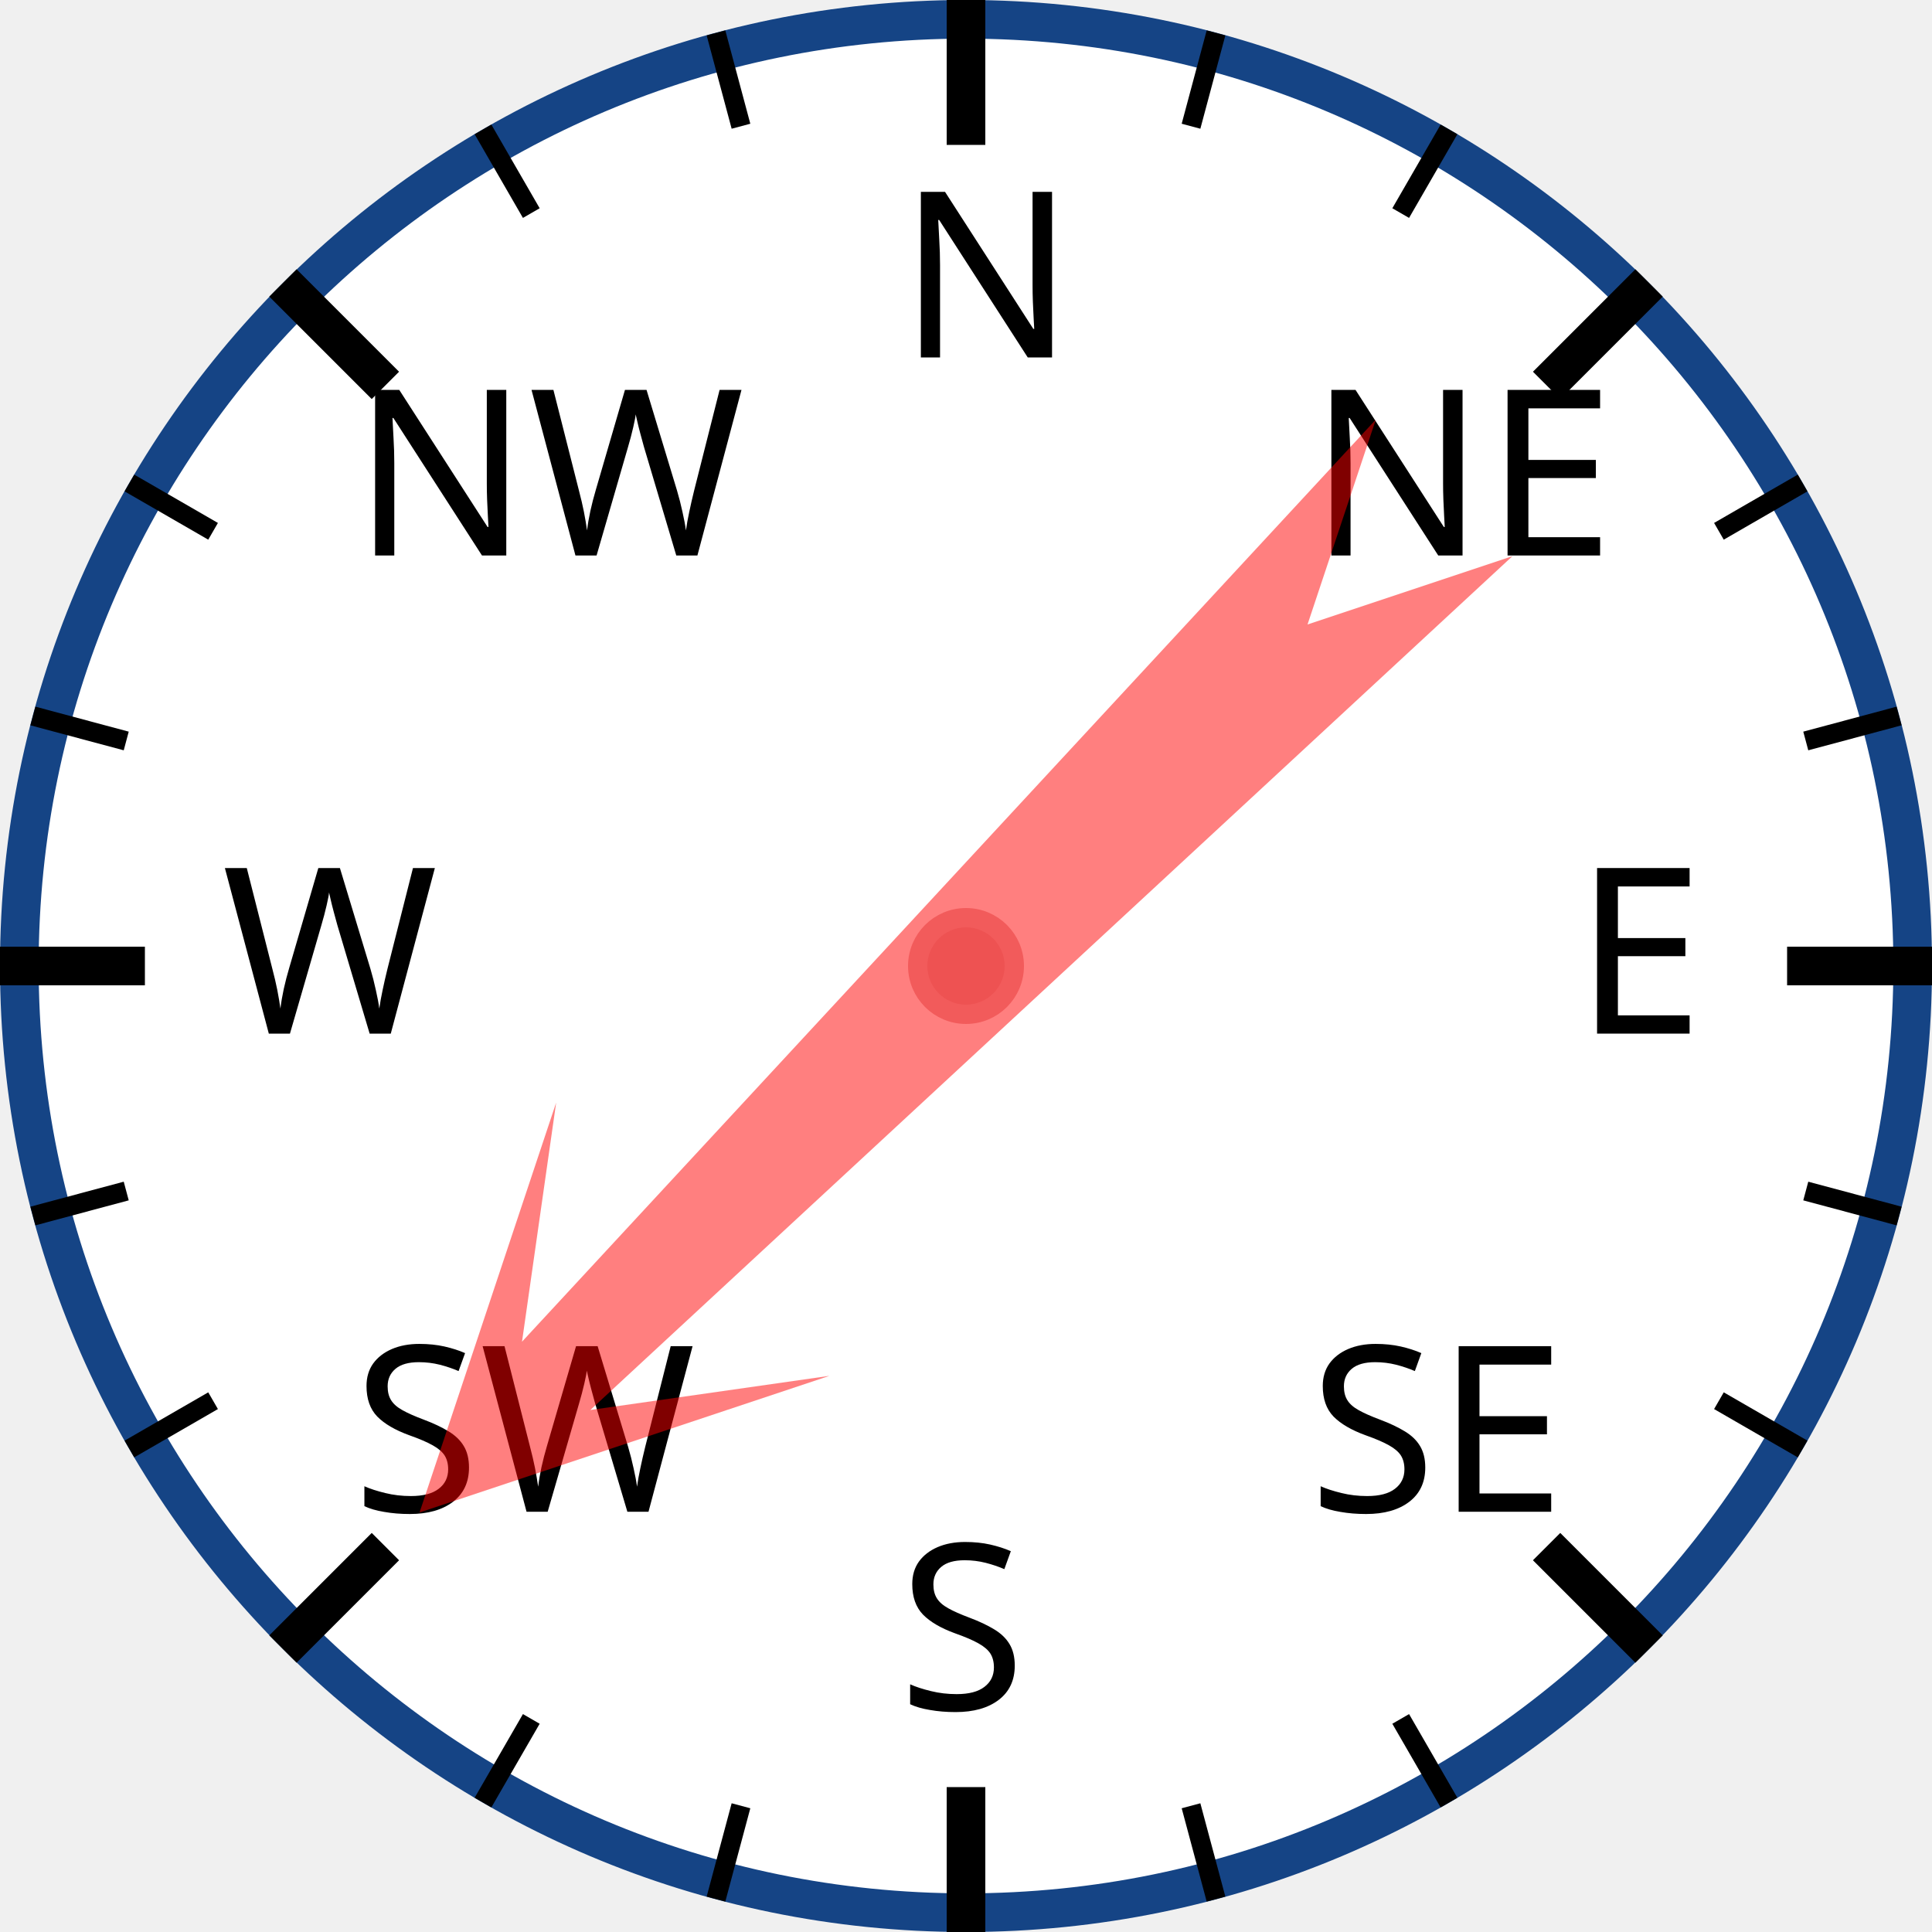
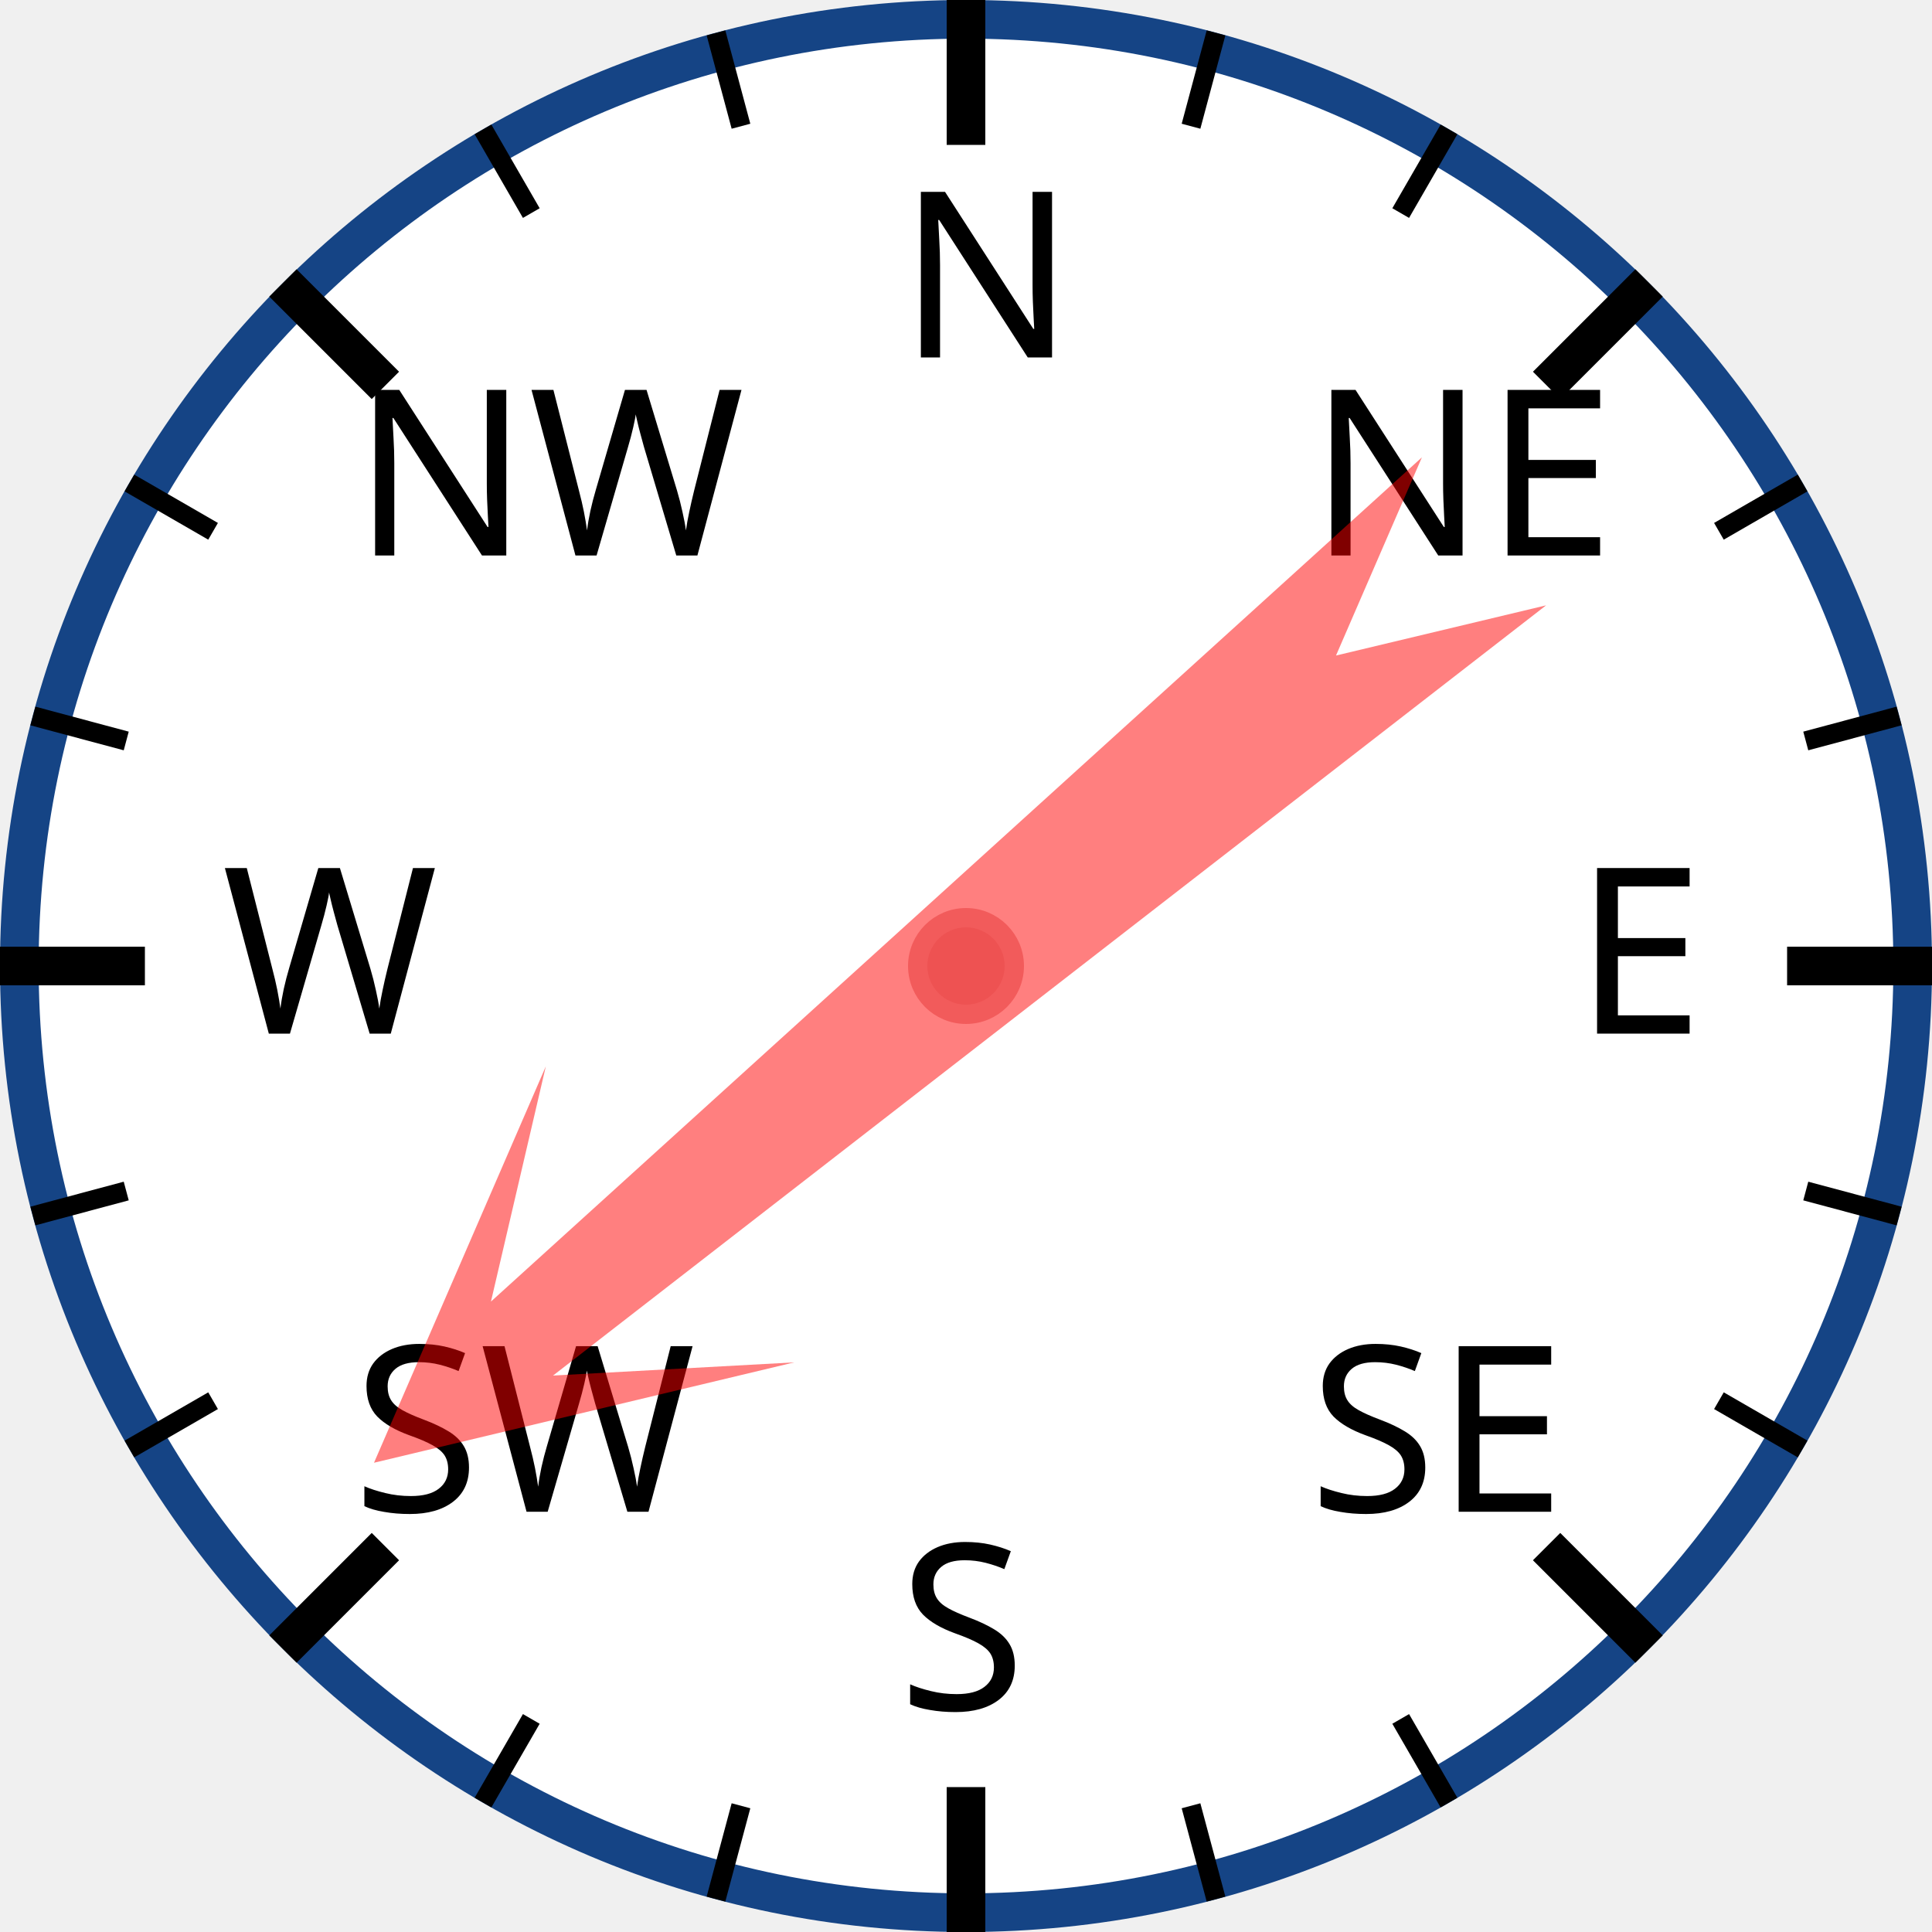
<svg xmlns="http://www.w3.org/2000/svg" width="120px" height="120px" viewBox="0 0 200 200">
  <circle cx="100" cy="100" r="98" style="fill: white; stroke: #154485; stroke-width: 4;" />
  <text x="93.0" y="37.0" style="font-family: sans-serif; font-size: 18pt;">N</text>
  <line x1="100.0" y1="0.0" x2="100.0" y2="15.0" style="stroke: black; stroke-width: 4;" />
  <line x1="74.118" y1="3.407" x2="76.706" y2="13.067" style="stroke: black; stroke-width: 2;" />
  <line x1="50" y1="13.397" x2="55" y2="22.058" style="stroke: black; stroke-width: 2;" />
  <text x="36.503" y="57.503" style="font-family: sans-serif; font-size: 18pt;">NW</text>
  <line x1="29.289" y1="29.289" x2="39.896" y2="39.896" style="stroke: black; stroke-width: 4;" />
  <line x1="13.397" y1="50" x2="22.058" y2="55" style="stroke: black; stroke-width: 2;" />
  <line x1="3.407" y1="74.118" x2="13.067" y2="76.706" style="stroke: black; stroke-width: 2;" />
  <text x="23.0" y="107.0" style="font-family: sans-serif; font-size: 18pt;">W</text>
  <line x1="0.0" y1="100.0" x2="15.0" y2="100.0" style="stroke: black; stroke-width: 4;" />
  <line x1="3.407" y1="125.882" x2="13.067" y2="123.294" style="stroke: black; stroke-width: 2;" />
  <line x1="13.397" y1="150" x2="22.058" y2="145" style="stroke: black; stroke-width: 2;" />
  <text x="36.503" y="156.497" style="font-family: sans-serif; font-size: 18pt;">SW</text>
  <line x1="29.289" y1="170.711" x2="39.896" y2="160.104" style="stroke: black; stroke-width: 4;" />
  <line x1="50" y1="186.603" x2="55" y2="177.942" style="stroke: black; stroke-width: 2;" />
  <line x1="74.118" y1="196.593" x2="76.706" y2="186.933" style="stroke: black; stroke-width: 2;" />
  <text x="93" y="177.0" style="font-family: sans-serif; font-size: 18pt;">S</text>
  <line x1="100" y1="200.0" x2="100" y2="185.0" style="stroke: black; stroke-width: 4;" />
  <line x1="125.882" y1="196.593" x2="123.294" y2="186.933" style="stroke: black; stroke-width: 2;" />
  <line x1="150.0" y1="186.603" x2="145.0" y2="177.942" style="stroke: black; stroke-width: 2;" />
  <text x="135.497" y="156.497" style="font-family: sans-serif; font-size: 18pt;">SE</text>
  <line x1="170.711" y1="170.711" x2="160.104" y2="160.104" style="stroke: black; stroke-width: 4;" />
  <line x1="186.603" y1="150" x2="177.942" y2="145" style="stroke: black; stroke-width: 2;" />
  <line x1="196.593" y1="125.882" x2="186.933" y2="123.294" style="stroke: black; stroke-width: 2;" />
  <text x="163.0" y="107" style="font-family: sans-serif; font-size: 18pt;">E</text>
  <line x1="200.0" y1="100" x2="185.0" y2="100" style="stroke: black; stroke-width: 4;" />
  <line x1="196.593" y1="74.118" x2="186.933" y2="76.706" style="stroke: black; stroke-width: 2;" />
  <line x1="186.603" y1="50" x2="177.942" y2="55" style="stroke: black; stroke-width: 2;" />
  <text x="135.497" y="57.503" style="font-family: sans-serif; font-size: 18pt;">NE</text>
  <line x1="170.711" y1="29.289" x2="160.104" y2="39.896" style="stroke: black; stroke-width: 4;" />
  <line x1="150" y1="13.397" x2="145" y2="22.058" style="stroke: black; stroke-width: 2;" />
  <line x1="125.882" y1="3.407" x2="123.294" y2="13.067" style="stroke: black; stroke-width: 2;" />
-   <polygon points="100 20 120 60 105 40 110 170 100 150 90 170 95 40 80 60" style="fill: red; fill-opacity: 0.5;" transform="rotate(225,100,100)" />
+   <polygon points="100 20 120 60 105 40 110 170 100 150 90 170 95 40 80 60" style="fill: red; fill-opacity: 0.5;" transform="rotate(230,100,100)" />
  <circle cx="100" cy="100" r="5" style="fill: #EE5252; stroke: #F25B5B; stroke-width: 2;" />
</svg>
